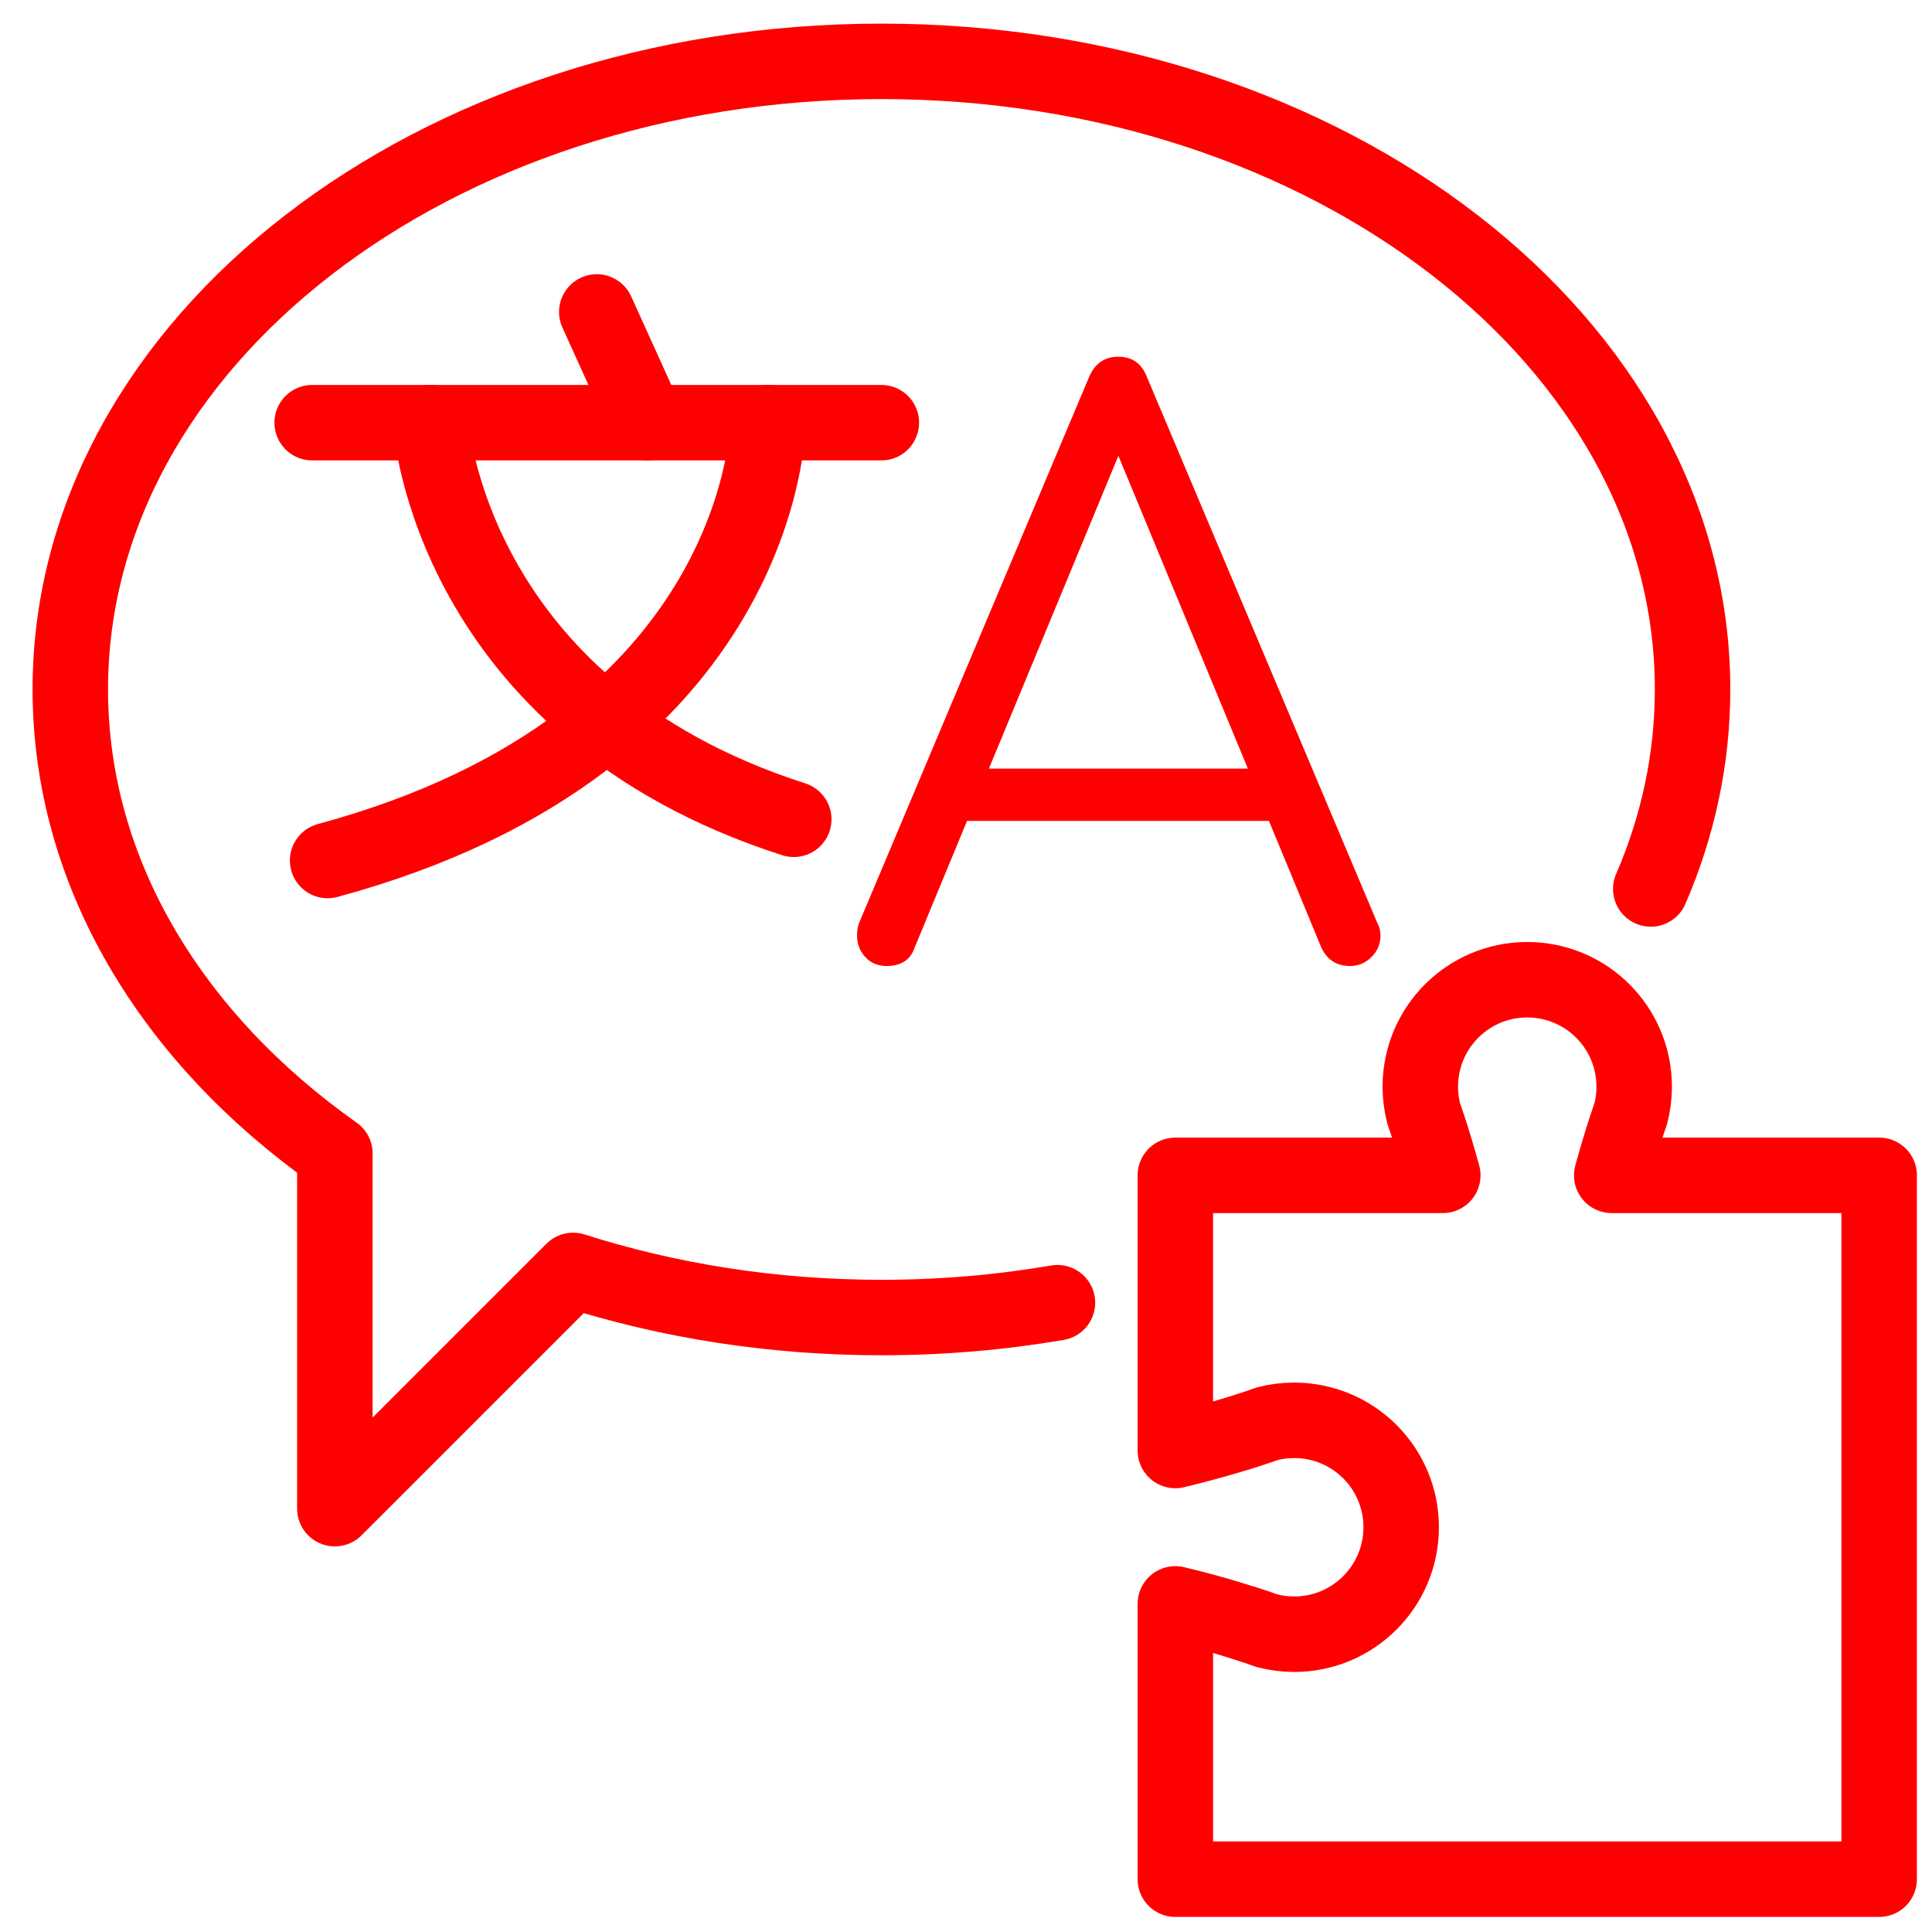
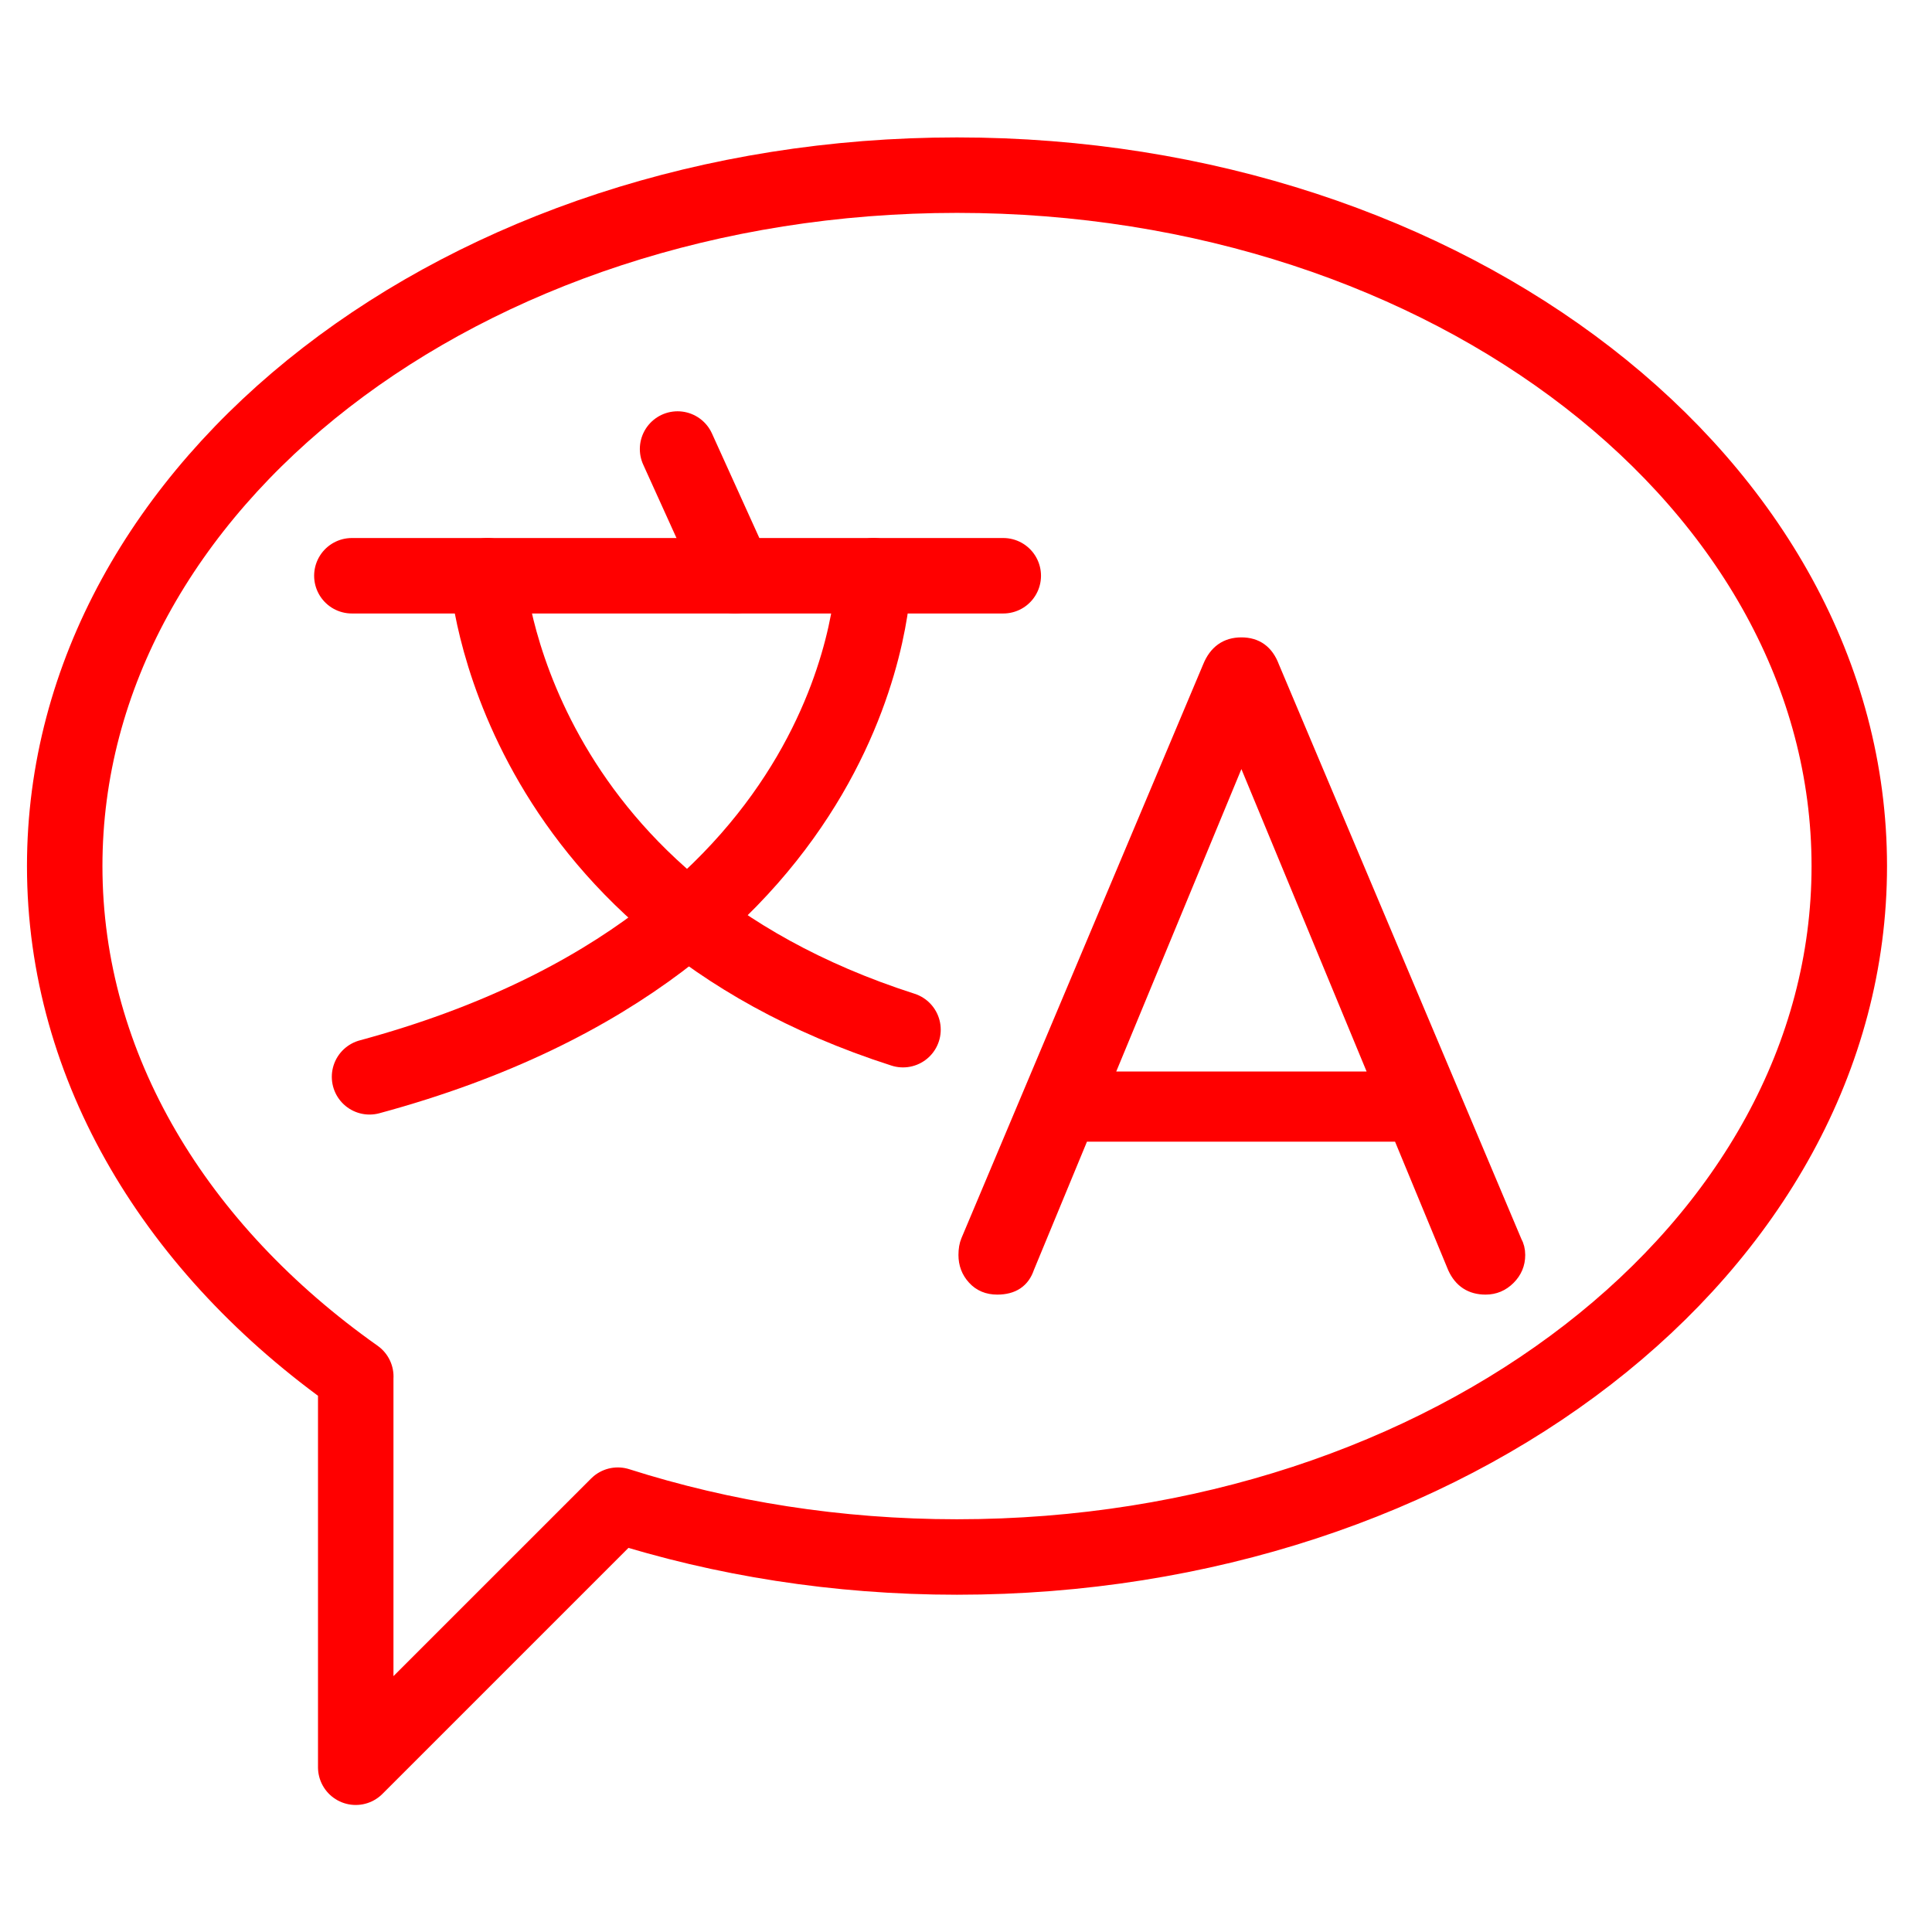
<svg xmlns="http://www.w3.org/2000/svg" version="1.1" id="Calque_1" x="0px" y="0px" width="128px" height="128px" viewBox="0 0 128 128" enable-background="new 0 0 128 128" xml:space="preserve">
-   <g id="Calque_2">
+   <path fill="#FF0000" stroke="#FF0000" stroke-miterlimit="10" d="M100.55,83.147c0,0.581-0.209,1.079-0.627,1.496  c-0.418,0.418-0.917,0.628-1.499,0.628c-0.944,0-1.614-0.435-2.014-1.308l-3.65-8.824H71.68l-3.65,8.824  c-0.291,0.873-0.943,1.308-1.96,1.308c-0.618,0-1.118-0.208-1.499-0.628C64.189,84.228,64,83.729,64,83.147  c0-0.362,0.053-0.673,0.161-0.927l16.017-38.021c0.399-0.98,1.088-1.471,2.068-1.471c0.981,0,1.651,0.49,2.018,1.471l16.068,38.075  C100.476,82.529,100.55,82.82,100.55,83.147z M73.206,71.49h18.083l-9.043-21.844L73.206,71.49z" />
+   <g id="Calque_3">
+     <line fill="none" stroke="#FF0000" stroke-width="5" stroke-linecap="round" stroke-linejoin="round" stroke-miterlimit="10" x1="23.312" y1="38.145" x2="66.469" y2="38.145" />
+     <path fill="none" stroke="#FF0000" stroke-width="5" stroke-linecap="round" stroke-linejoin="round" stroke-miterlimit="10" d="   M32.295,38.145c0,0,1.366,21.677,27.531,30.073" />
+     <path fill="none" stroke="#FF0000" stroke-width="5" stroke-linecap="round" stroke-linejoin="round" stroke-miterlimit="10" d="   M57.876,38.145c0,0-0.196,24.214-33.393,33.197" />
+     <line fill="none" stroke="#FF0000" stroke-width="5" stroke-linecap="round" stroke-linejoin="round" stroke-miterlimit="10" x1="44.891" y1="29.749" x2="48.697" y2="38.145" />
+   </g>
+   <g>
    <g>
-       <g>
-         <path fill="none" stroke="#FF0000" stroke-width="5" stroke-linecap="round" stroke-linejoin="round" stroke-miterlimit="10" d="     M109.367,58.896c1.796-4.153,2.77-8.598,2.77-13.218c0-22.983-24.06-41.613-53.74-41.613c-29.678,0-53.739,18.63-53.739,41.613     c0,12.18,6.76,23.135,17.531,30.744h-0.004v23.53l15.784-15.783c6.299,2.007,13.194,3.121,20.427,3.121     c4.005,0,7.909-0.34,11.663-0.983" />
-       </g>
-     </g>
-     <g enable-background="new    ">
-       <path fill="#FF0000" d="M91.462,61.984c0,0.552-0.198,1.025-0.595,1.421S89.997,64,89.445,64c-0.896,0-1.532-0.413-1.911-1.24    l-3.464-8.373H64.069l-3.463,8.373C60.33,63.587,59.71,64,58.746,64c-0.587,0-1.06-0.198-1.422-0.595    c-0.361-0.396-0.542-0.869-0.542-1.421c0-0.344,0.051-0.638,0.154-0.879L72.132,25.03c0.38-0.93,1.034-1.396,1.964-1.396    c0.932,0,1.567,0.465,1.913,1.396l15.246,36.127C91.393,61.398,91.462,61.674,91.462,61.984z M65.518,50.924h17.158l-8.58-20.726    L65.518,50.924z" />
+       <path fill="none" stroke="#FF0000" stroke-width="5" stroke-linecap="round" stroke-linejoin="round" stroke-miterlimit="10" d="    M63.403,11.604c-32.648,0-59.116,20.494-59.116,45.776c0,13.397,7.437,25.448,19.285,33.819h-0.004v25.885l17.364-17.363    c6.929,2.209,14.513,3.434,22.471,3.434c32.65,0,59.117-20.493,59.117-45.773C122.518,32.098,96.053,11.604,63.403,11.604z" />
    </g>
  </g>
-   <g id="Calque_3">
-     <line fill="none" stroke="#FF0000" stroke-width="5" stroke-linecap="round" stroke-linejoin="round" stroke-miterlimit="10" x1="20.682" y1="28.003" x2="58.392" y2="28.003" />
-     <path fill="none" stroke="#FF0000" stroke-width="5" stroke-linecap="round" stroke-linejoin="round" stroke-miterlimit="10" d="   M28.532,28.003c0,0,1.194,18.942,24.057,26.278" />
-     <path fill="none" stroke="#FF0000" stroke-width="5" stroke-linecap="round" stroke-linejoin="round" stroke-miterlimit="10" d="   M50.884,28.003c0,0-0.171,21.159-29.178,29.008" />
-     <line fill="none" stroke="#FF0000" stroke-width="5" stroke-linecap="round" stroke-linejoin="round" stroke-miterlimit="10" x1="39.538" y1="20.667" x2="42.864" y2="28.003" />
-   </g>
-   <path fill="none" stroke="#FF0000" stroke-width="5" stroke-linecap="round" stroke-linejoin="round" stroke-miterlimit="10" d="  M92.831,101.18c0,3.92-3.17,7.091-7.09,7.091c-0.62,0-1.22-0.08-1.79-0.229c0,0-0.93-0.341-2.521-0.82  c-0.959-0.291-2.17-0.631-3.56-0.961v18.24h46.63V77.87h-17.72c0.351-1.26,0.66-2.28,0.89-2.989c0.229-0.701,0.37-1.09,0.37-1.09  c0.15-0.57,0.229-1.171,0.229-1.791c0-3.92-3.17-7.09-7.09-7.09c-3.91,0-7.08,3.17-7.08,7.09c0,0.62,0.08,1.221,0.229,1.791  c0,0,0.569,1.559,1.261,4.079H77.869V96.1c3.66-0.879,6.08-1.771,6.08-1.771c0.57-0.149,1.17-0.229,1.79-0.229  C89.661,94.1,92.831,97.271,92.831,101.18z" />
</svg>
